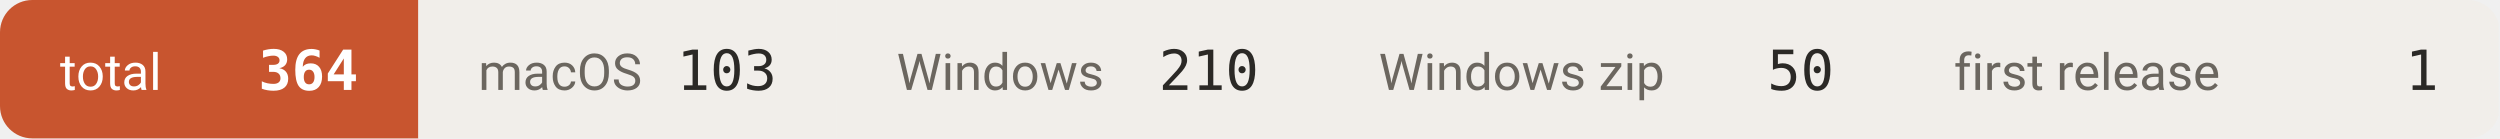
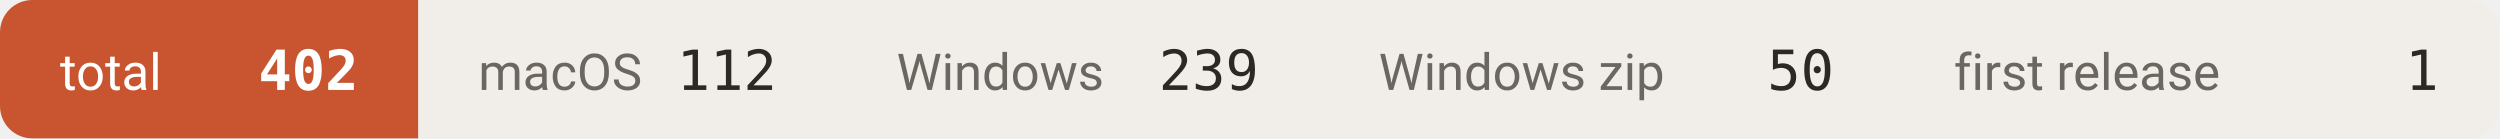
- <svg xmlns="http://www.w3.org/2000/svg" width="542" height="30" viewBox="0 0 542 30" role="img" aria-label="downloads 364">
+ <svg xmlns="http://www.w3.org/2000/svg" width="542" height="30" viewBox="0 0 542 30" role="img" aria-label="downloads 402">
  <defs>
    <clipPath id="c">
      <rect width="542" height="30" rx="7" />
    </clipPath>
  </defs>
  <g clip-path="url(#c)">
    <rect x="0.0" y="0" width="90.7" height="30" fill="#c8552f" />
    <text x="13.0" y="19.5" font-size="11" fill="#ffffff" font-family="-apple-system,BlinkMacSystemFont,'Segoe UI',Roboto,'Helvetica Neue',Arial,'Noto Sans Thai',sans-serif">total</text>
-     <text x="77.7" y="19.5" font-size="12" font-weight="600" fill="#ffffff" text-anchor="end" font-family="ui-monospace,SFMono-Regular,'SF Mono',Menlo,Consolas,monospace">364</text>
+     <text x="77.7" y="19.5" font-size="12" font-weight="600" fill="#ffffff" text-anchor="end" font-family="ui-monospace,SFMono-Regular,'SF Mono',Menlo,Consolas,monospace">402</text>
    <rect x="90.7" y="0" width="90.7" height="30" fill="#f1eeea" />
    <text x="103.7" y="19.5" font-size="11" fill="#6b665f" font-family="-apple-system,BlinkMacSystemFont,'Segoe UI',Roboto,'Helvetica Neue',Arial,'Noto Sans Thai',sans-serif">macOS</text>
-     <text x="168.4" y="19.5" font-size="12" font-weight="500" fill="#2b2926" text-anchor="end" font-family="ui-monospace,SFMono-Regular,'SF Mono',Menlo,Consolas,monospace">103</text>
+     <text x="168.4" y="19.5" font-size="12" font-weight="500" fill="#2b2926" text-anchor="end" font-family="ui-monospace,SFMono-Regular,'SF Mono',Menlo,Consolas,monospace">112</text>
    <rect x="181.4" y="0" width="104.5" height="30" fill="#f1eeea" />
    <text x="194.4" y="19.5" font-size="11" fill="#6b665f" font-family="-apple-system,BlinkMacSystemFont,'Segoe UI',Roboto,'Helvetica Neue',Arial,'Noto Sans Thai',sans-serif">Windows</text>
-     <text x="272.9" y="19.5" font-size="12" font-weight="500" fill="#2b2926" text-anchor="end" font-family="ui-monospace,SFMono-Regular,'SF Mono',Menlo,Consolas,monospace">210</text>
+     <text x="272.9" y="19.5" font-size="12" font-weight="500" fill="#2b2926" text-anchor="end" font-family="ui-monospace,SFMono-Regular,'SF Mono',Menlo,Consolas,monospace">239</text>
    <rect x="285.9" y="0" width="124.7" height="30" fill="#f1eeea" />
    <text x="298.9" y="19.5" font-size="11" fill="#6b665f" font-family="-apple-system,BlinkMacSystemFont,'Segoe UI',Roboto,'Helvetica Neue',Arial,'Noto Sans Thai',sans-serif">Windows zip</text>
    <text x="397.6" y="19.5" font-size="12" font-weight="500" fill="#2b2926" text-anchor="end" font-family="ui-monospace,SFMono-Regular,'SF Mono',Menlo,Consolas,monospace">50</text>
    <rect x="410.6" y="0" width="131.1" height="30" fill="#f1eeea" />
    <text x="423.6" y="19.5" font-size="11" fill="#6b665f" font-family="-apple-system,BlinkMacSystemFont,'Segoe UI',Roboto,'Helvetica Neue',Arial,'Noto Sans Thai',sans-serif">first release</text>
    <text x="528.7" y="19.5" font-size="12" font-weight="500" fill="#2b2926" text-anchor="end" font-family="ui-monospace,SFMono-Regular,'SF Mono',Menlo,Consolas,monospace">1</text>
  </g>
</svg>
